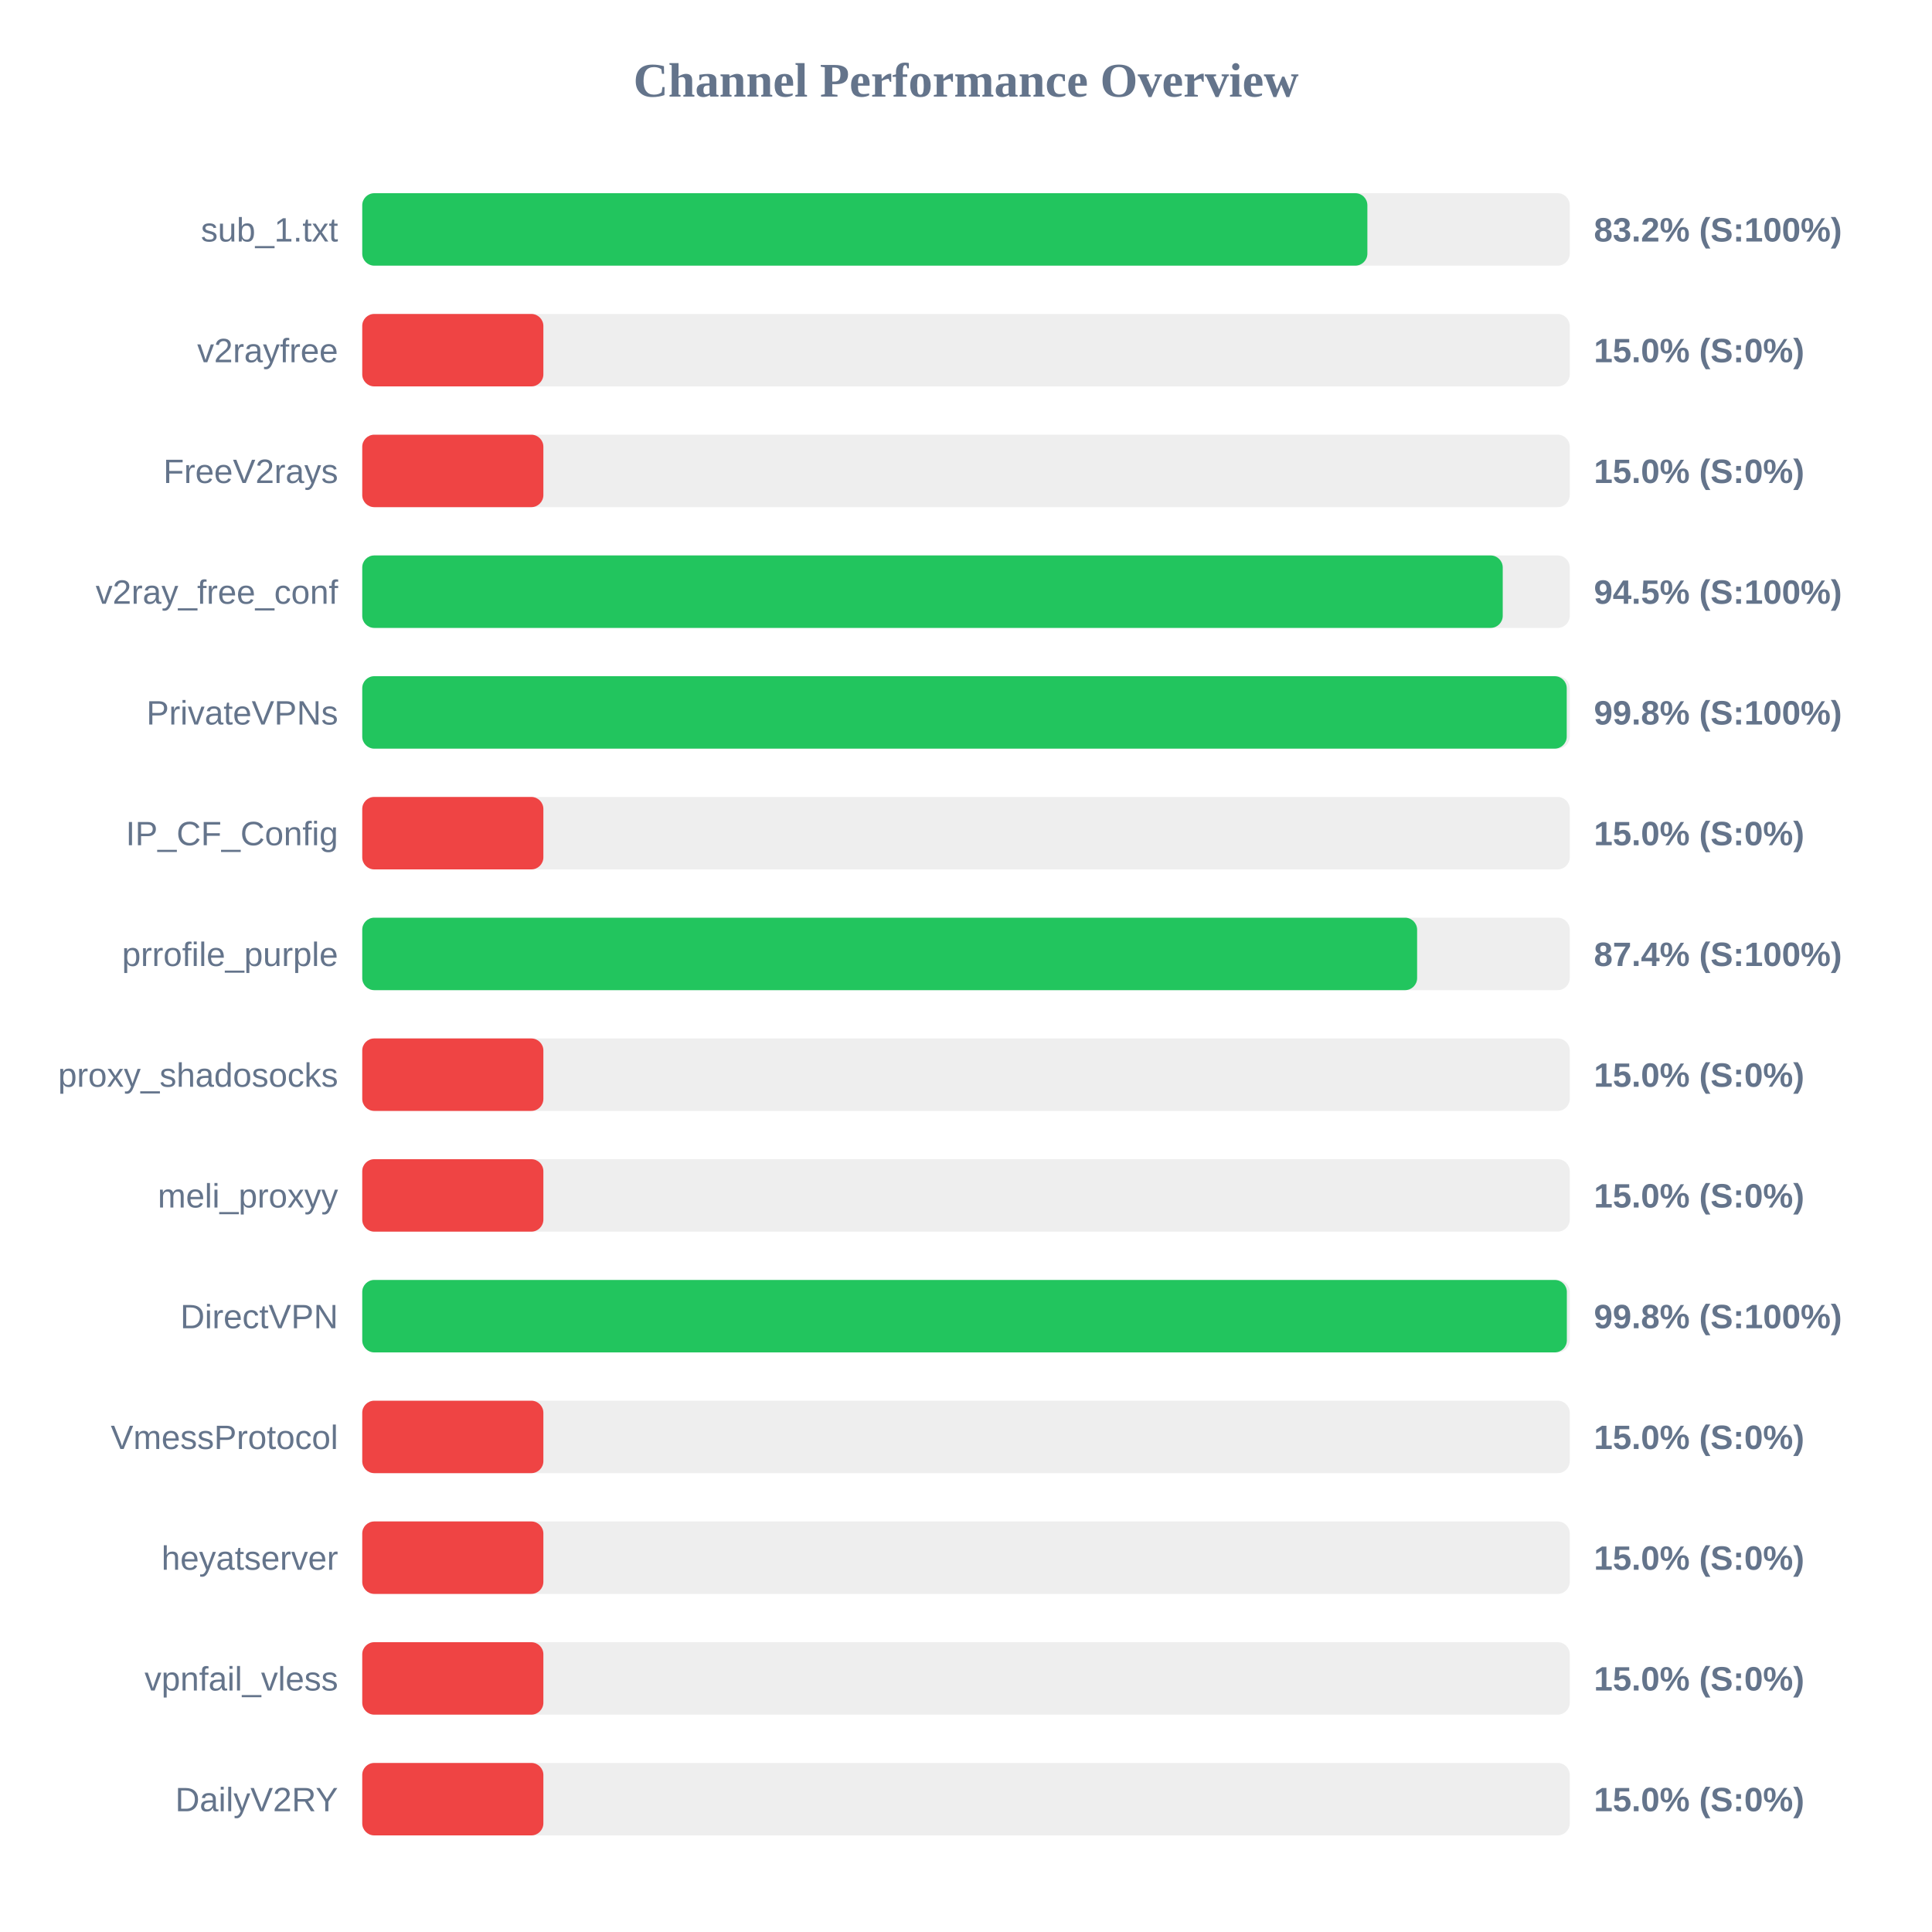
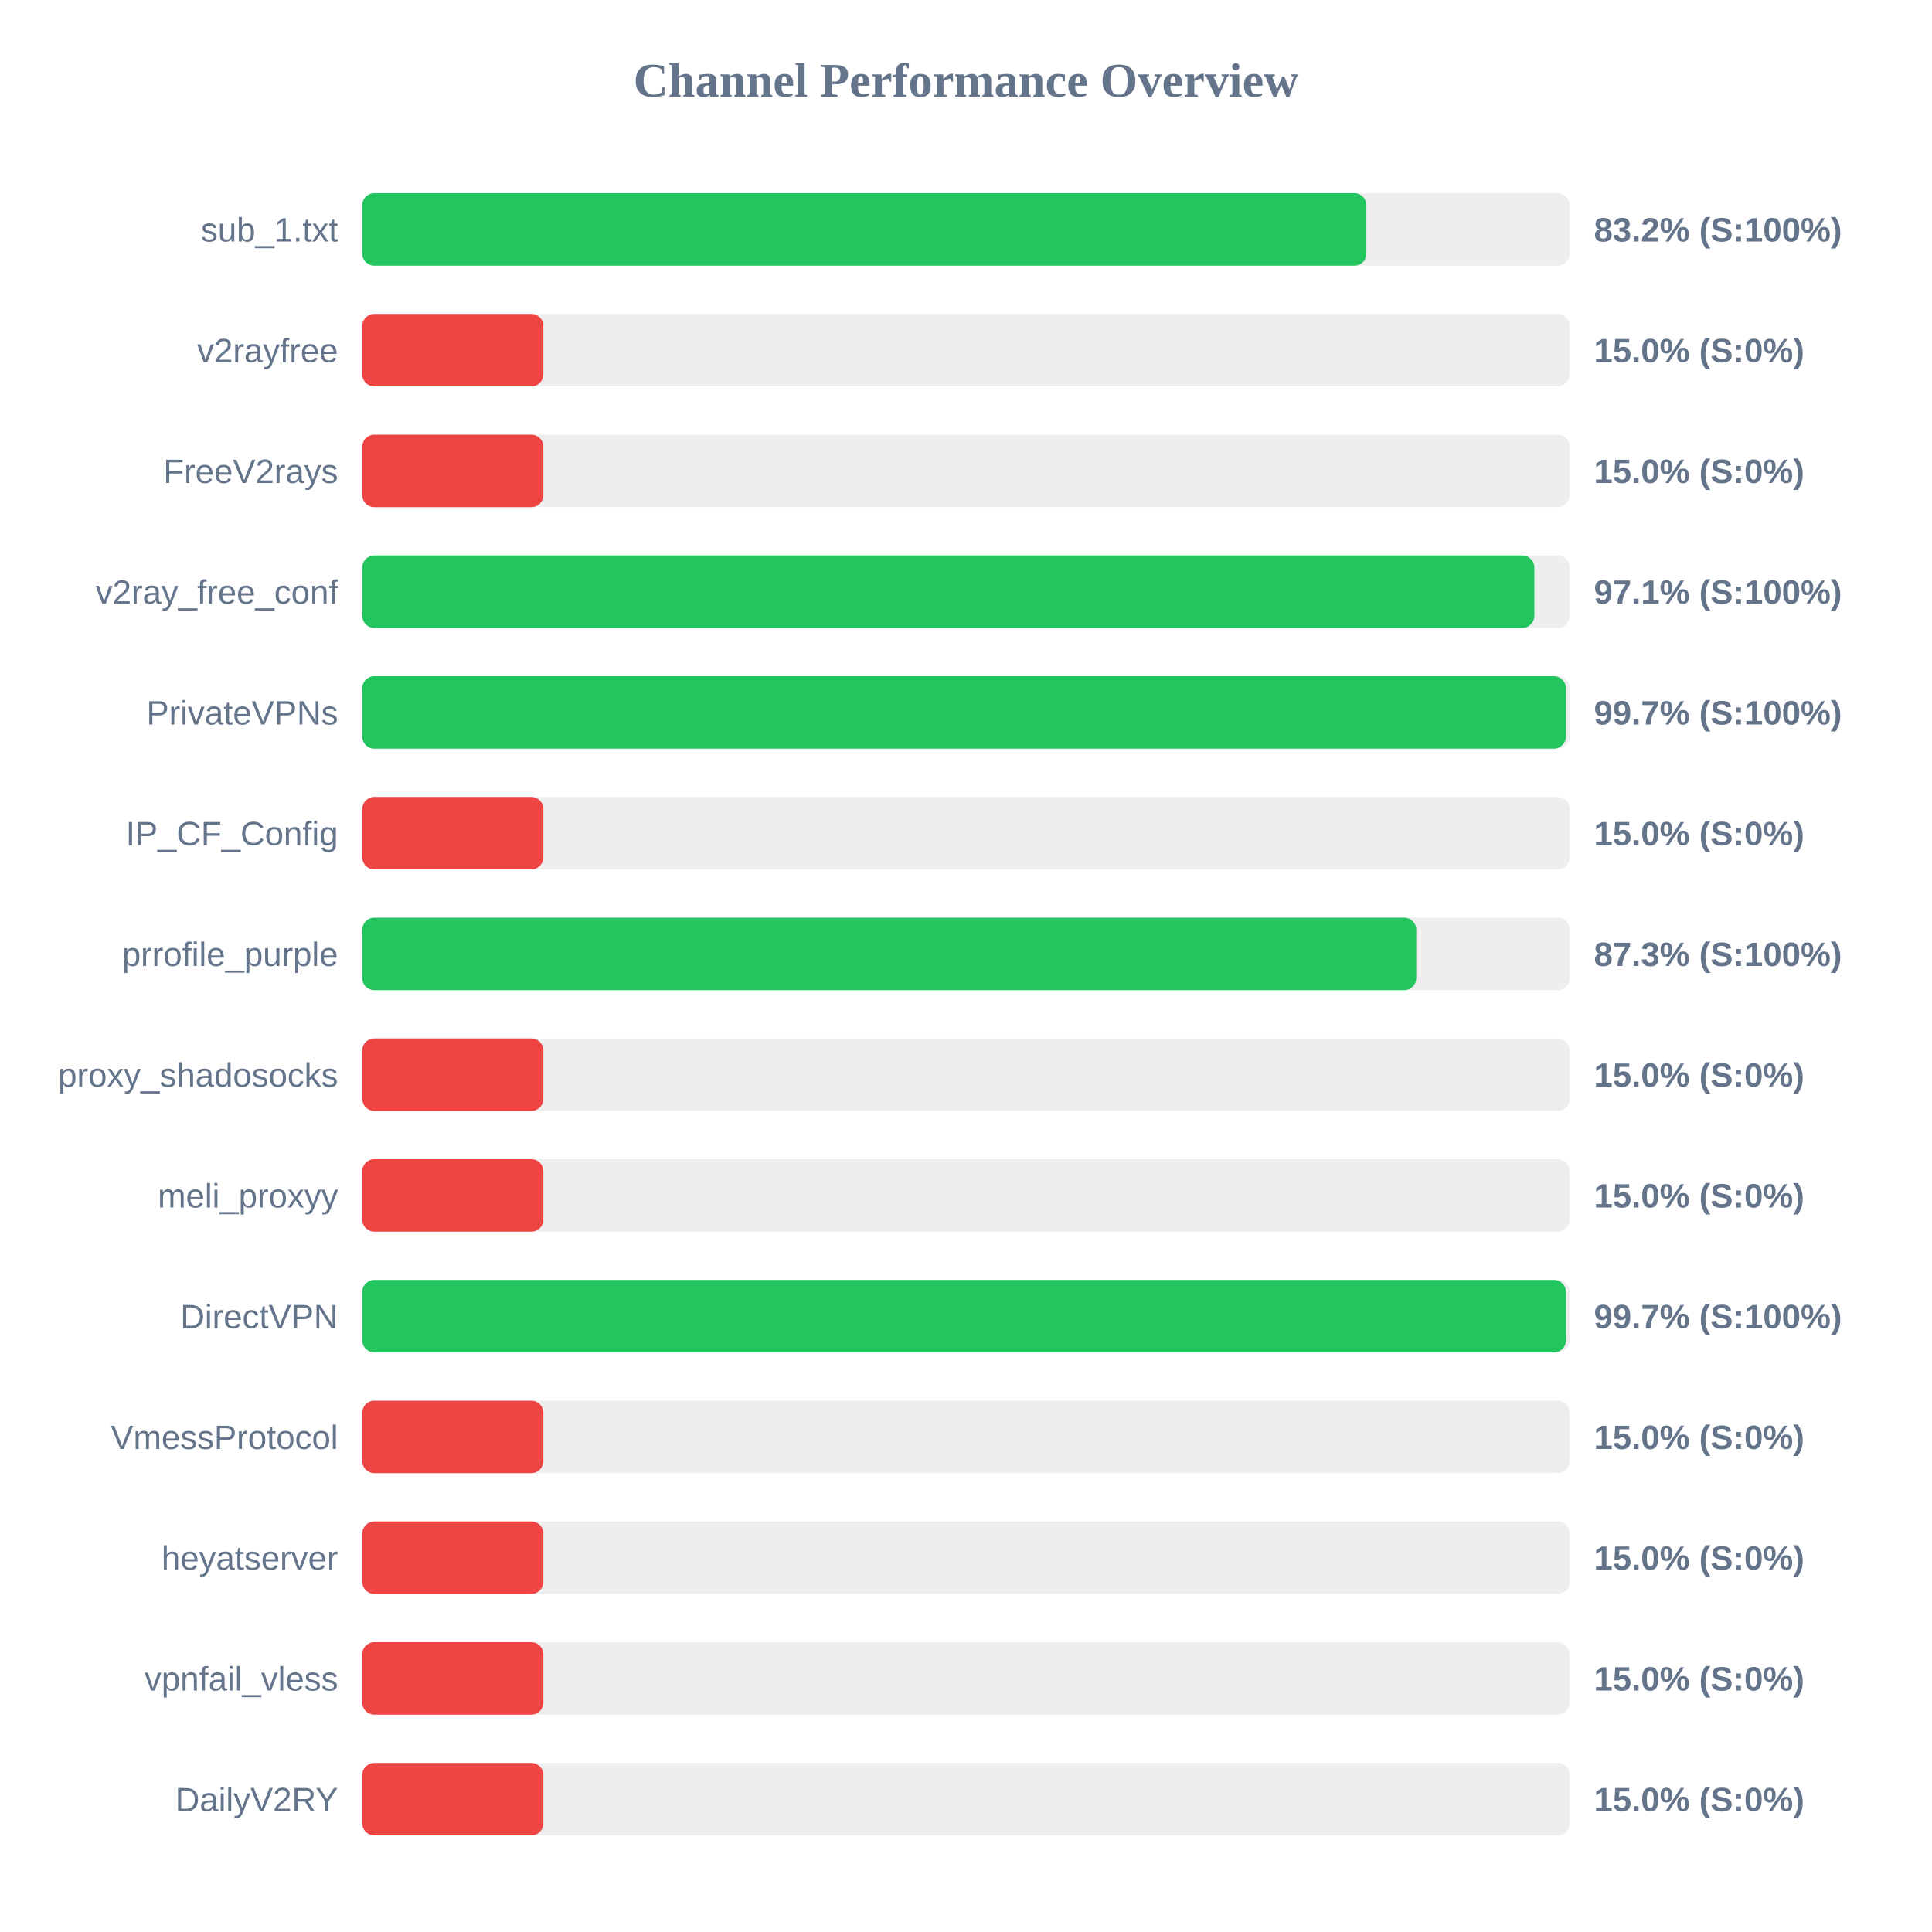
<svg xmlns="http://www.w3.org/2000/svg" width="800" height="800" version="1.1">
  <style>
        .row { font: 14px Arial; fill: #64748b; }
        .score { font: bold 14px Arial; fill: #64748b; }
    </style>
  <text x="400" y="40" text-anchor="middle" font-size="20px" font-weight="bold" fill="#64748b">Channel Performance Overview</text>
  <rect x="150" y="80" width="500" height="30" fill="#eee" rx="5" />
-   <rect x="150" y="80" width="416.2" height="30" fill="#22c55e" rx="5" />
+   <rect x="150" y="80" width="415.8" height="30" fill="#22c55e" rx="5" />
  <text x="140" y="100" text-anchor="end" class="row">sub_1.txt</text>
  <text x="660" y="100" text-anchor="start" class="score">83.2% (S:100%)</text>
  <rect x="150" y="130" width="500" height="30" fill="#eee" rx="5" />
  <rect x="150" y="130" width="75.0" height="30" fill="#ef4444" rx="5" />
  <text x="140" y="150" text-anchor="end" class="row">v2rayfree</text>
  <text x="660" y="150" text-anchor="start" class="score">15.0% (S:0%)</text>
  <rect x="150" y="180" width="500" height="30" fill="#eee" rx="5" />
  <rect x="150" y="180" width="75.0" height="30" fill="#ef4444" rx="5" />
  <text x="140" y="200" text-anchor="end" class="row">FreeV2rays</text>
  <text x="660" y="200" text-anchor="start" class="score">15.0% (S:0%)</text>
  <rect x="150" y="230" width="500" height="30" fill="#eee" rx="5" />
-   <rect x="150" y="230" width="472.25" height="30" fill="#22c55e" rx="5" />
+   <rect x="150" y="230" width="485.35" height="30" fill="#22c55e" rx="5" />
  <text x="140" y="250" text-anchor="end" class="row">v2ray_free_conf</text>
-   <text x="660" y="250" text-anchor="start" class="score">94.5% (S:100%)</text>
+   <text x="660" y="250" text-anchor="start" class="score">97.1% (S:100%)</text>
  <rect x="150" y="280" width="500" height="30" fill="#eee" rx="5" />
-   <rect x="150" y="280" width="498.75" height="30" fill="#22c55e" rx="5" />
+   <rect x="150" y="280" width="498.4" height="30" fill="#22c55e" rx="5" />
  <text x="140" y="300" text-anchor="end" class="row">PrivateVPNs</text>
-   <text x="660" y="300" text-anchor="start" class="score">99.8% (S:100%)</text>
+   <text x="660" y="300" text-anchor="start" class="score">99.7% (S:100%)</text>
  <rect x="150" y="330" width="500" height="30" fill="#eee" rx="5" />
  <rect x="150" y="330" width="75.0" height="30" fill="#ef4444" rx="5" />
  <text x="140" y="350" text-anchor="end" class="row">IP_CF_Config</text>
  <text x="660" y="350" text-anchor="start" class="score">15.0% (S:0%)</text>
  <rect x="150" y="380" width="500" height="30" fill="#eee" rx="5" />
-   <rect x="150" y="380" width="436.8" height="30" fill="#22c55e" rx="5" />
+   <rect x="150" y="380" width="436.45" height="30" fill="#22c55e" rx="5" />
  <text x="140" y="400" text-anchor="end" class="row">prrofile_purple</text>
-   <text x="660" y="400" text-anchor="start" class="score">87.4% (S:100%)</text>
+   <text x="660" y="400" text-anchor="start" class="score">87.3% (S:100%)</text>
  <rect x="150" y="430" width="500" height="30" fill="#eee" rx="5" />
  <rect x="150" y="430" width="75.0" height="30" fill="#ef4444" rx="5" />
  <text x="140" y="450" text-anchor="end" class="row">proxy_shadosocks</text>
  <text x="660" y="450" text-anchor="start" class="score">15.0% (S:0%)</text>
  <rect x="150" y="480" width="500" height="30" fill="#eee" rx="5" />
  <rect x="150" y="480" width="75.0" height="30" fill="#ef4444" rx="5" />
  <text x="140" y="500" text-anchor="end" class="row">meli_proxyy</text>
  <text x="660" y="500" text-anchor="start" class="score">15.0% (S:0%)</text>
  <rect x="150" y="530" width="500" height="30" fill="#eee" rx="5" />
-   <rect x="150" y="530" width="498.8" height="30" fill="#22c55e" rx="5" />
+   <rect x="150" y="530" width="498.45" height="30" fill="#22c55e" rx="5" />
  <text x="140" y="550" text-anchor="end" class="row">DirectVPN</text>
-   <text x="660" y="550" text-anchor="start" class="score">99.8% (S:100%)</text>
+   <text x="660" y="550" text-anchor="start" class="score">99.7% (S:100%)</text>
  <rect x="150" y="580" width="500" height="30" fill="#eee" rx="5" />
  <rect x="150" y="580" width="75.0" height="30" fill="#ef4444" rx="5" />
  <text x="140" y="600" text-anchor="end" class="row">VmessProtocol</text>
  <text x="660" y="600" text-anchor="start" class="score">15.0% (S:0%)</text>
  <rect x="150" y="630" width="500" height="30" fill="#eee" rx="5" />
  <rect x="150" y="630" width="75.0" height="30" fill="#ef4444" rx="5" />
  <text x="140" y="650" text-anchor="end" class="row">heyatserver</text>
  <text x="660" y="650" text-anchor="start" class="score">15.0% (S:0%)</text>
  <rect x="150" y="680" width="500" height="30" fill="#eee" rx="5" />
  <rect x="150" y="680" width="75.0" height="30" fill="#ef4444" rx="5" />
  <text x="140" y="700" text-anchor="end" class="row">vpnfail_vless</text>
  <text x="660" y="700" text-anchor="start" class="score">15.0% (S:0%)</text>
  <rect x="150" y="730" width="500" height="30" fill="#eee" rx="5" />
  <rect x="150" y="730" width="75.0" height="30" fill="#ef4444" rx="5" />
  <text x="140" y="750" text-anchor="end" class="row">DailyV2RY</text>
  <text x="660" y="750" text-anchor="start" class="score">15.0% (S:0%)</text>
</svg>
